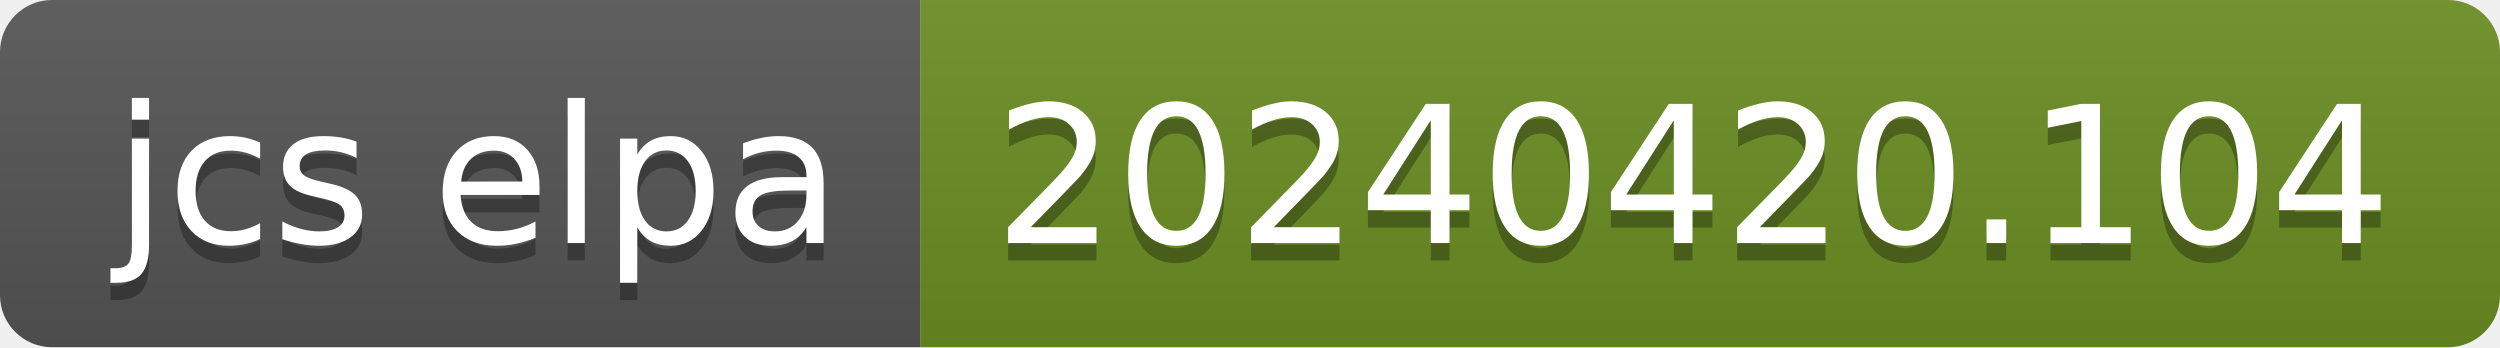
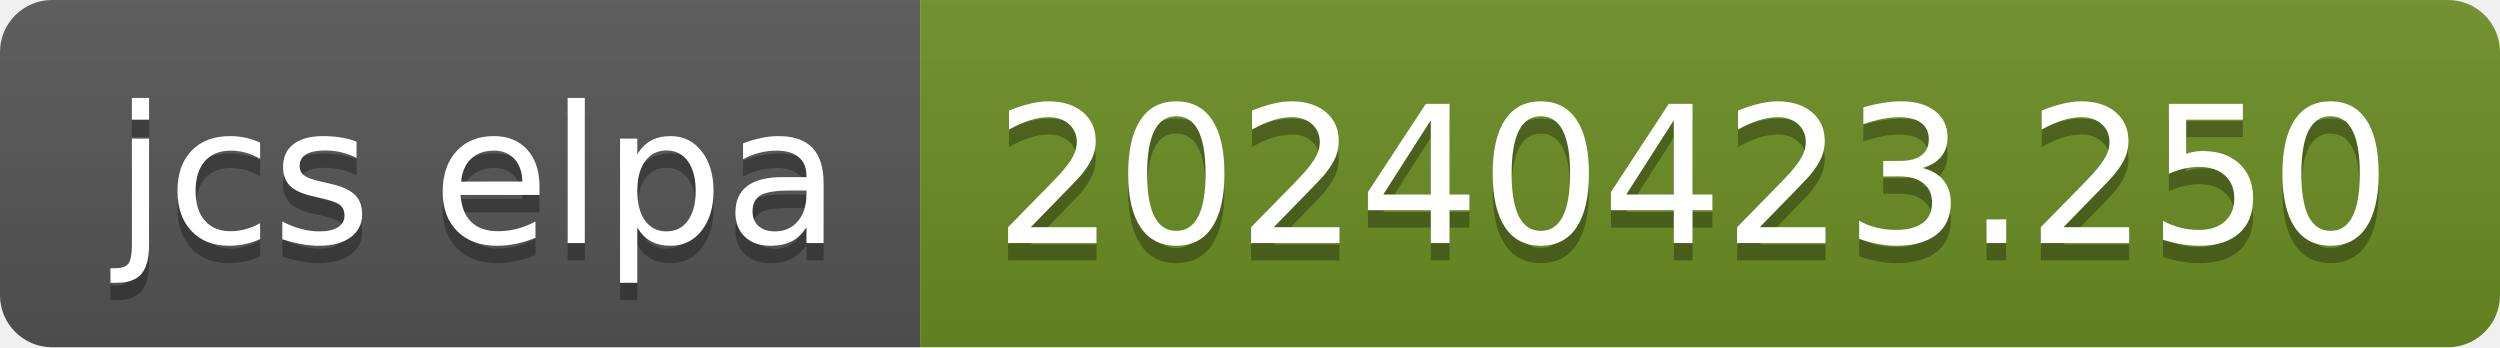
- <svg xmlns="http://www.w3.org/2000/svg" width="144" height="20" role="img" aria-label="jcs elpa: 20240420.104">
+ <svg xmlns="http://www.w3.org/2000/svg" width="144" height="20" role="img" aria-label="jcs elpa: 20240423.250">
  <linearGradient id="s" x2="0" y2="100%">
    <stop offset="0" stop-color="#bbb" stop-opacity=".1" />
    <stop offset="1" stop-opacity=".1" />
  </linearGradient>
  <clipPath id="r">
    <rect width="144" height="20" rx="3" fill="#fff" />
  </clipPath>
  <g clip-path="url(#r)">
    <rect width="53" height="20" fill="#555" />
    <rect x="53" width="91" height="20" fill="#6b8e23" />
    <rect width="144" height="20" fill="url(#s)" />
  </g>
  <g fill="#fff" text-anchor="middle" font-family="Verdana,Geneva,DejaVu Sans,sans-serif" text-rendering="geometricPrecision" font-size="110">
    <text aria-hidden="true" x="275" y="150" fill="#010101" fill-opacity=".3" transform="scale(.1)" textLength="430">jcs elpa</text>
    <text x="275" y="140" transform="scale(.1)" fill="#fff" textLength="430">jcs elpa</text>
-     <text aria-hidden="true" x="975" y="150" fill="#010101" fill-opacity=".3" transform="scale(.1)" textLength="810">20240420.104</text>
-     <text x="975" y="140" transform="scale(.1)" fill="#fff" textLength="810">20240420.104</text>
+     <text aria-hidden="true" x="975" y="150" fill="#010101" fill-opacity=".3" transform="scale(.1)" textLength="810">20240423.250</text>
+     <text x="975" y="140" transform="scale(.1)" fill="#fff" textLength="810">20240423.250</text>
  </g>
</svg>
